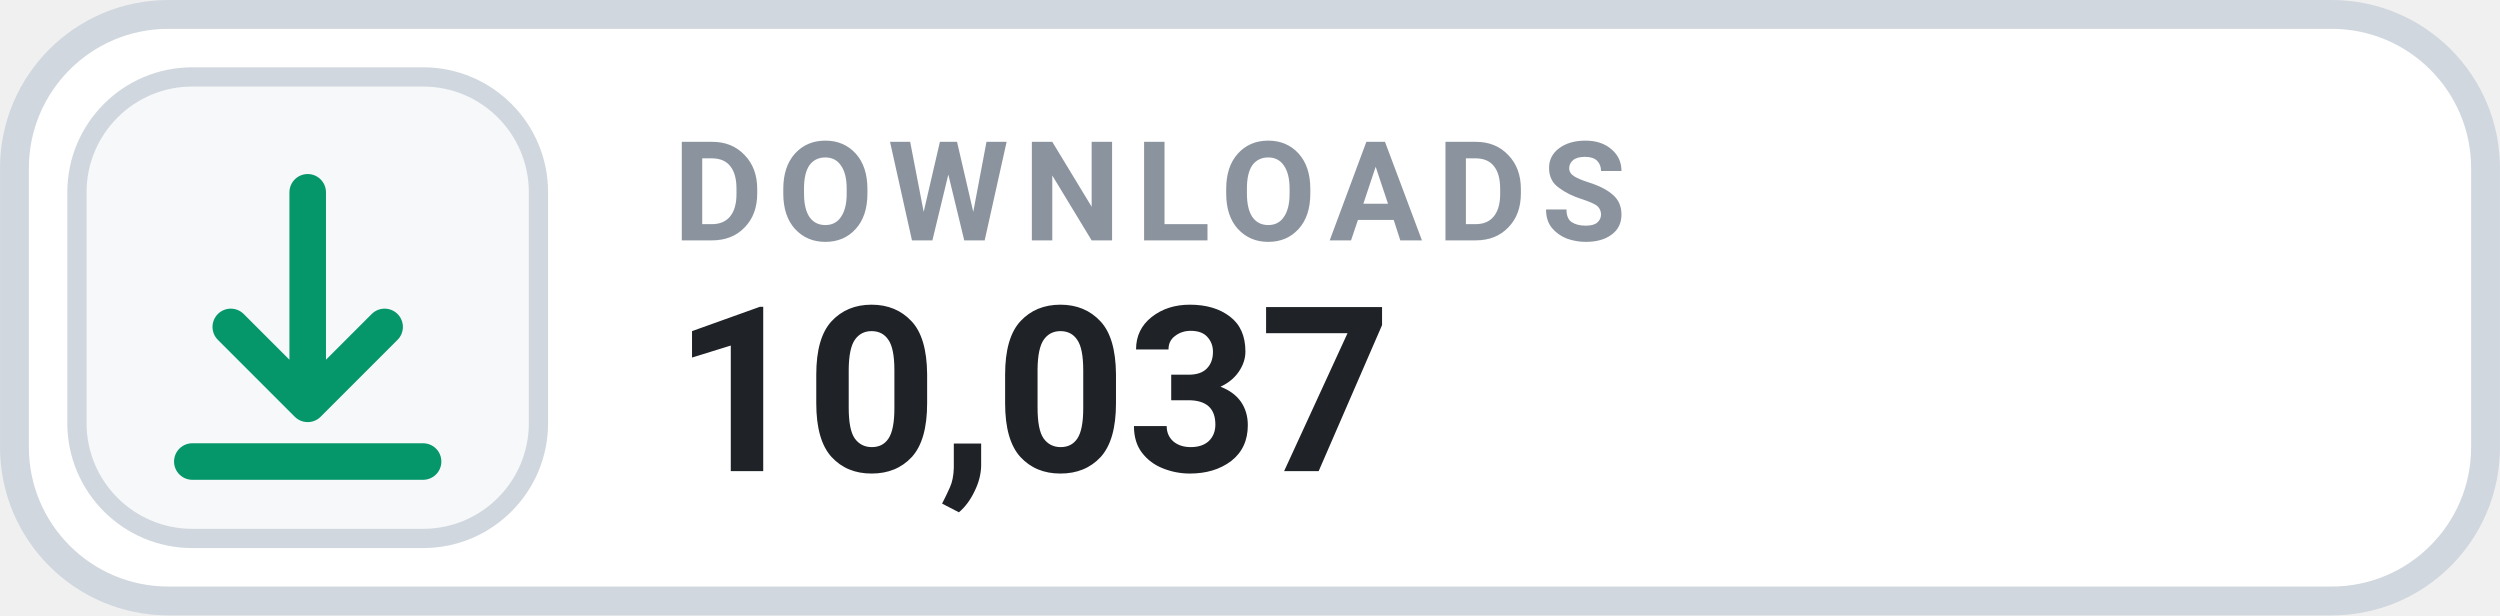
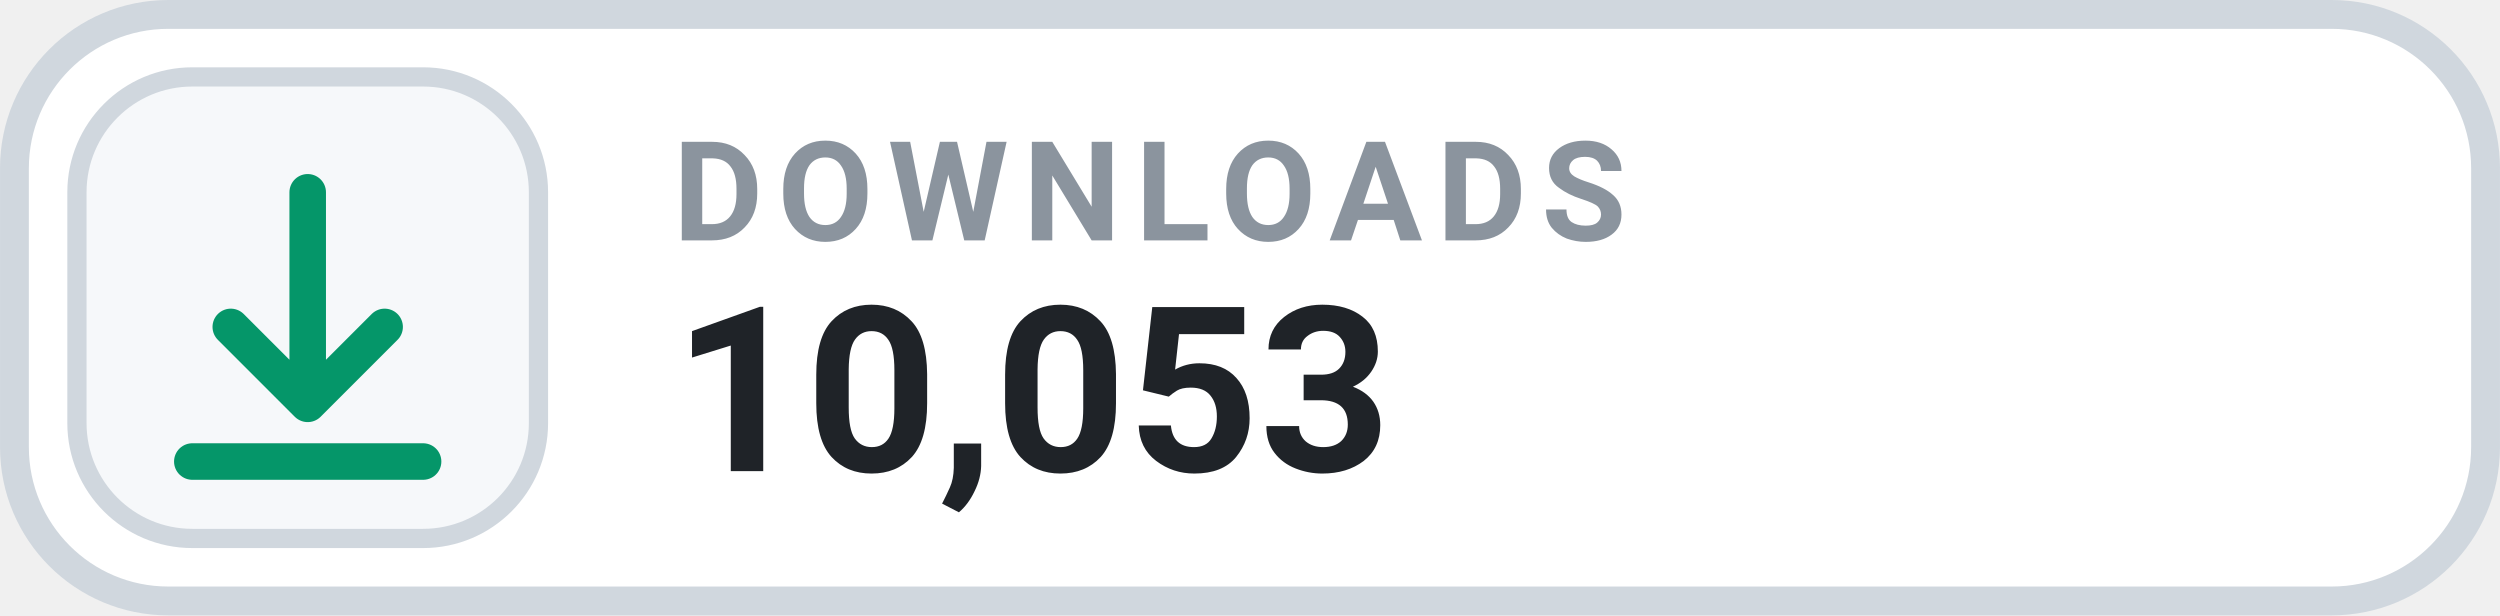
- <svg xmlns="http://www.w3.org/2000/svg" width="126" height="31.015" viewBox="0 0 130 32" role="img" aria-label="DOWNLOADS 10,037">
+ <svg xmlns="http://www.w3.org/2000/svg" width="126" height="31.015" viewBox="0 0 130 32" role="img" aria-label="DOWNLOADS 10,053">
  <rect x=".75" y=".75" width="128.5" height="30.5" rx="8" fill="#FFFFFF" stroke="#D0D7DE" stroke-width="1.5" />
  <rect x="4" y="4" width="24" height="24" rx="6" fill="#F6F8FA" stroke="#D0D7DE" stroke-width="1" />
  <g transform="translate(16 16)" style="color:#059669;">
    <path d="M0 -6 v11 m0 0 l4 -4 m-4 4 l-4 -4 M-6 8 h12" fill="none" stroke="currentColor" stroke-width="1.9" stroke-linecap="round" stroke-linejoin="round" />
  </g>
  <text x="35" y="12.5" fill="#8B949E" font-family="-apple-system,BlinkMacSystemFont,'Segoe UI',Roboto,Helvetica,Arial,sans-serif" font-size="7.2" font-weight="700" letter-spacing=".75">DOWNLOADS</text>
-   <text x="35" y="24.5" fill="#1F2328" font-family="-apple-system,BlinkMacSystemFont,'Segoe UI',Roboto,Helvetica,Arial,sans-serif" font-size="12" font-weight="700">10,037</text>
+   <text x="35" y="24.5" fill="#1F2328" font-family="-apple-system,BlinkMacSystemFont,'Segoe UI',Roboto,Helvetica,Arial,sans-serif" font-size="12" font-weight="700">10,053</text>
</svg>
